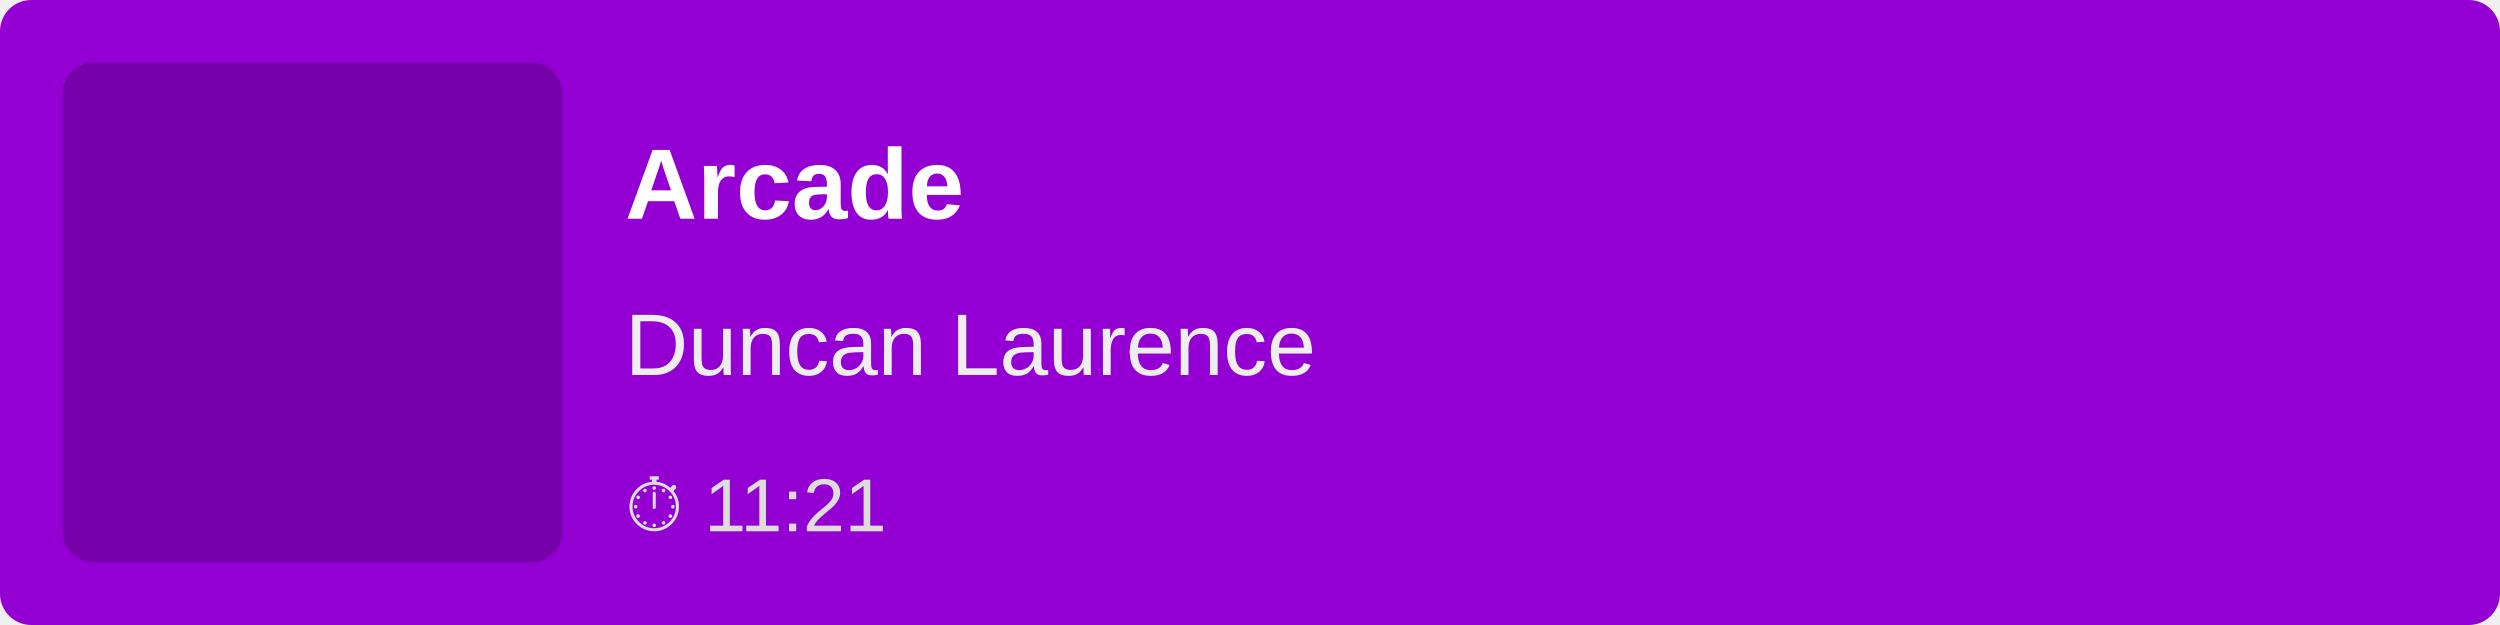
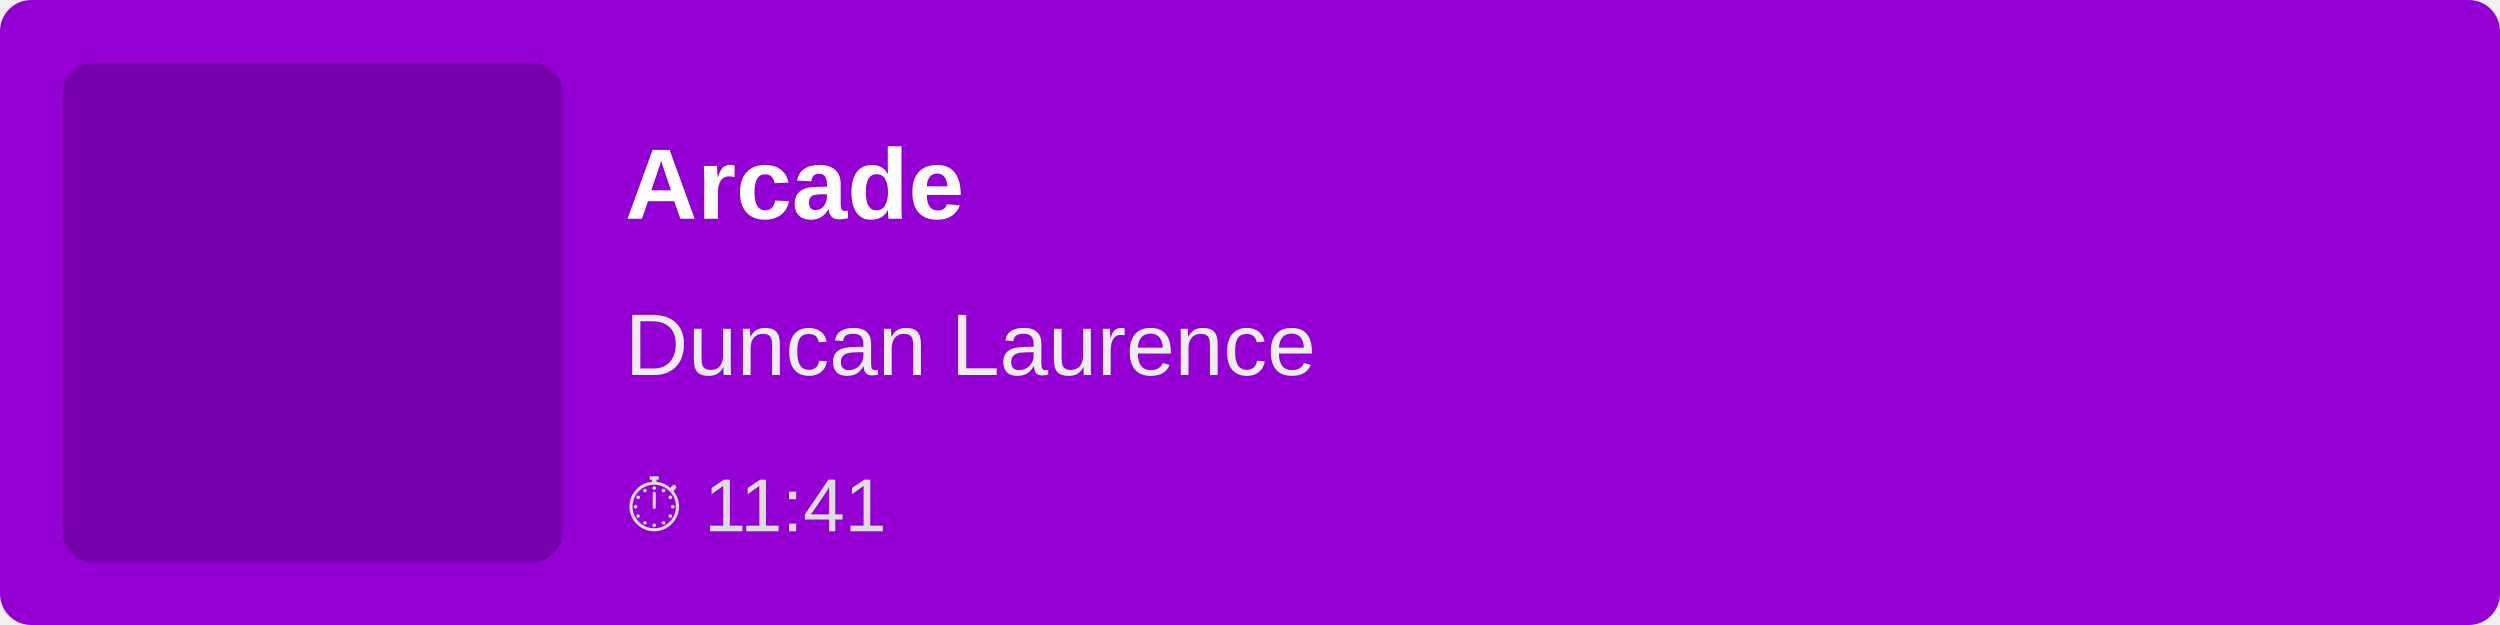
<svg xmlns="http://www.w3.org/2000/svg" width="400" height="100">
  <rect width="100%" height="100%" fill="#9400D3" rx="5" />
  <rect x="10" y="10" width="80" height="80" fill="rgba(0,0,0,0.2)" rx="5" />
  <text x="100" y="35" font-family="Arial, sans-serif" font-size="16" fill="white" font-weight="bold">
        Arcade
    </text>
  <text x="100" y="60" font-family="Arial, sans-serif" font-size="14" fill="#EEE">
        Duncan Laurence
    </text>
  <text x="100" y="85" font-family="Arial, sans-serif" font-size="12" fill="#DDD">
-         ⏱ 11:21
+         ⏱ 11:41
    </text>
</svg>
